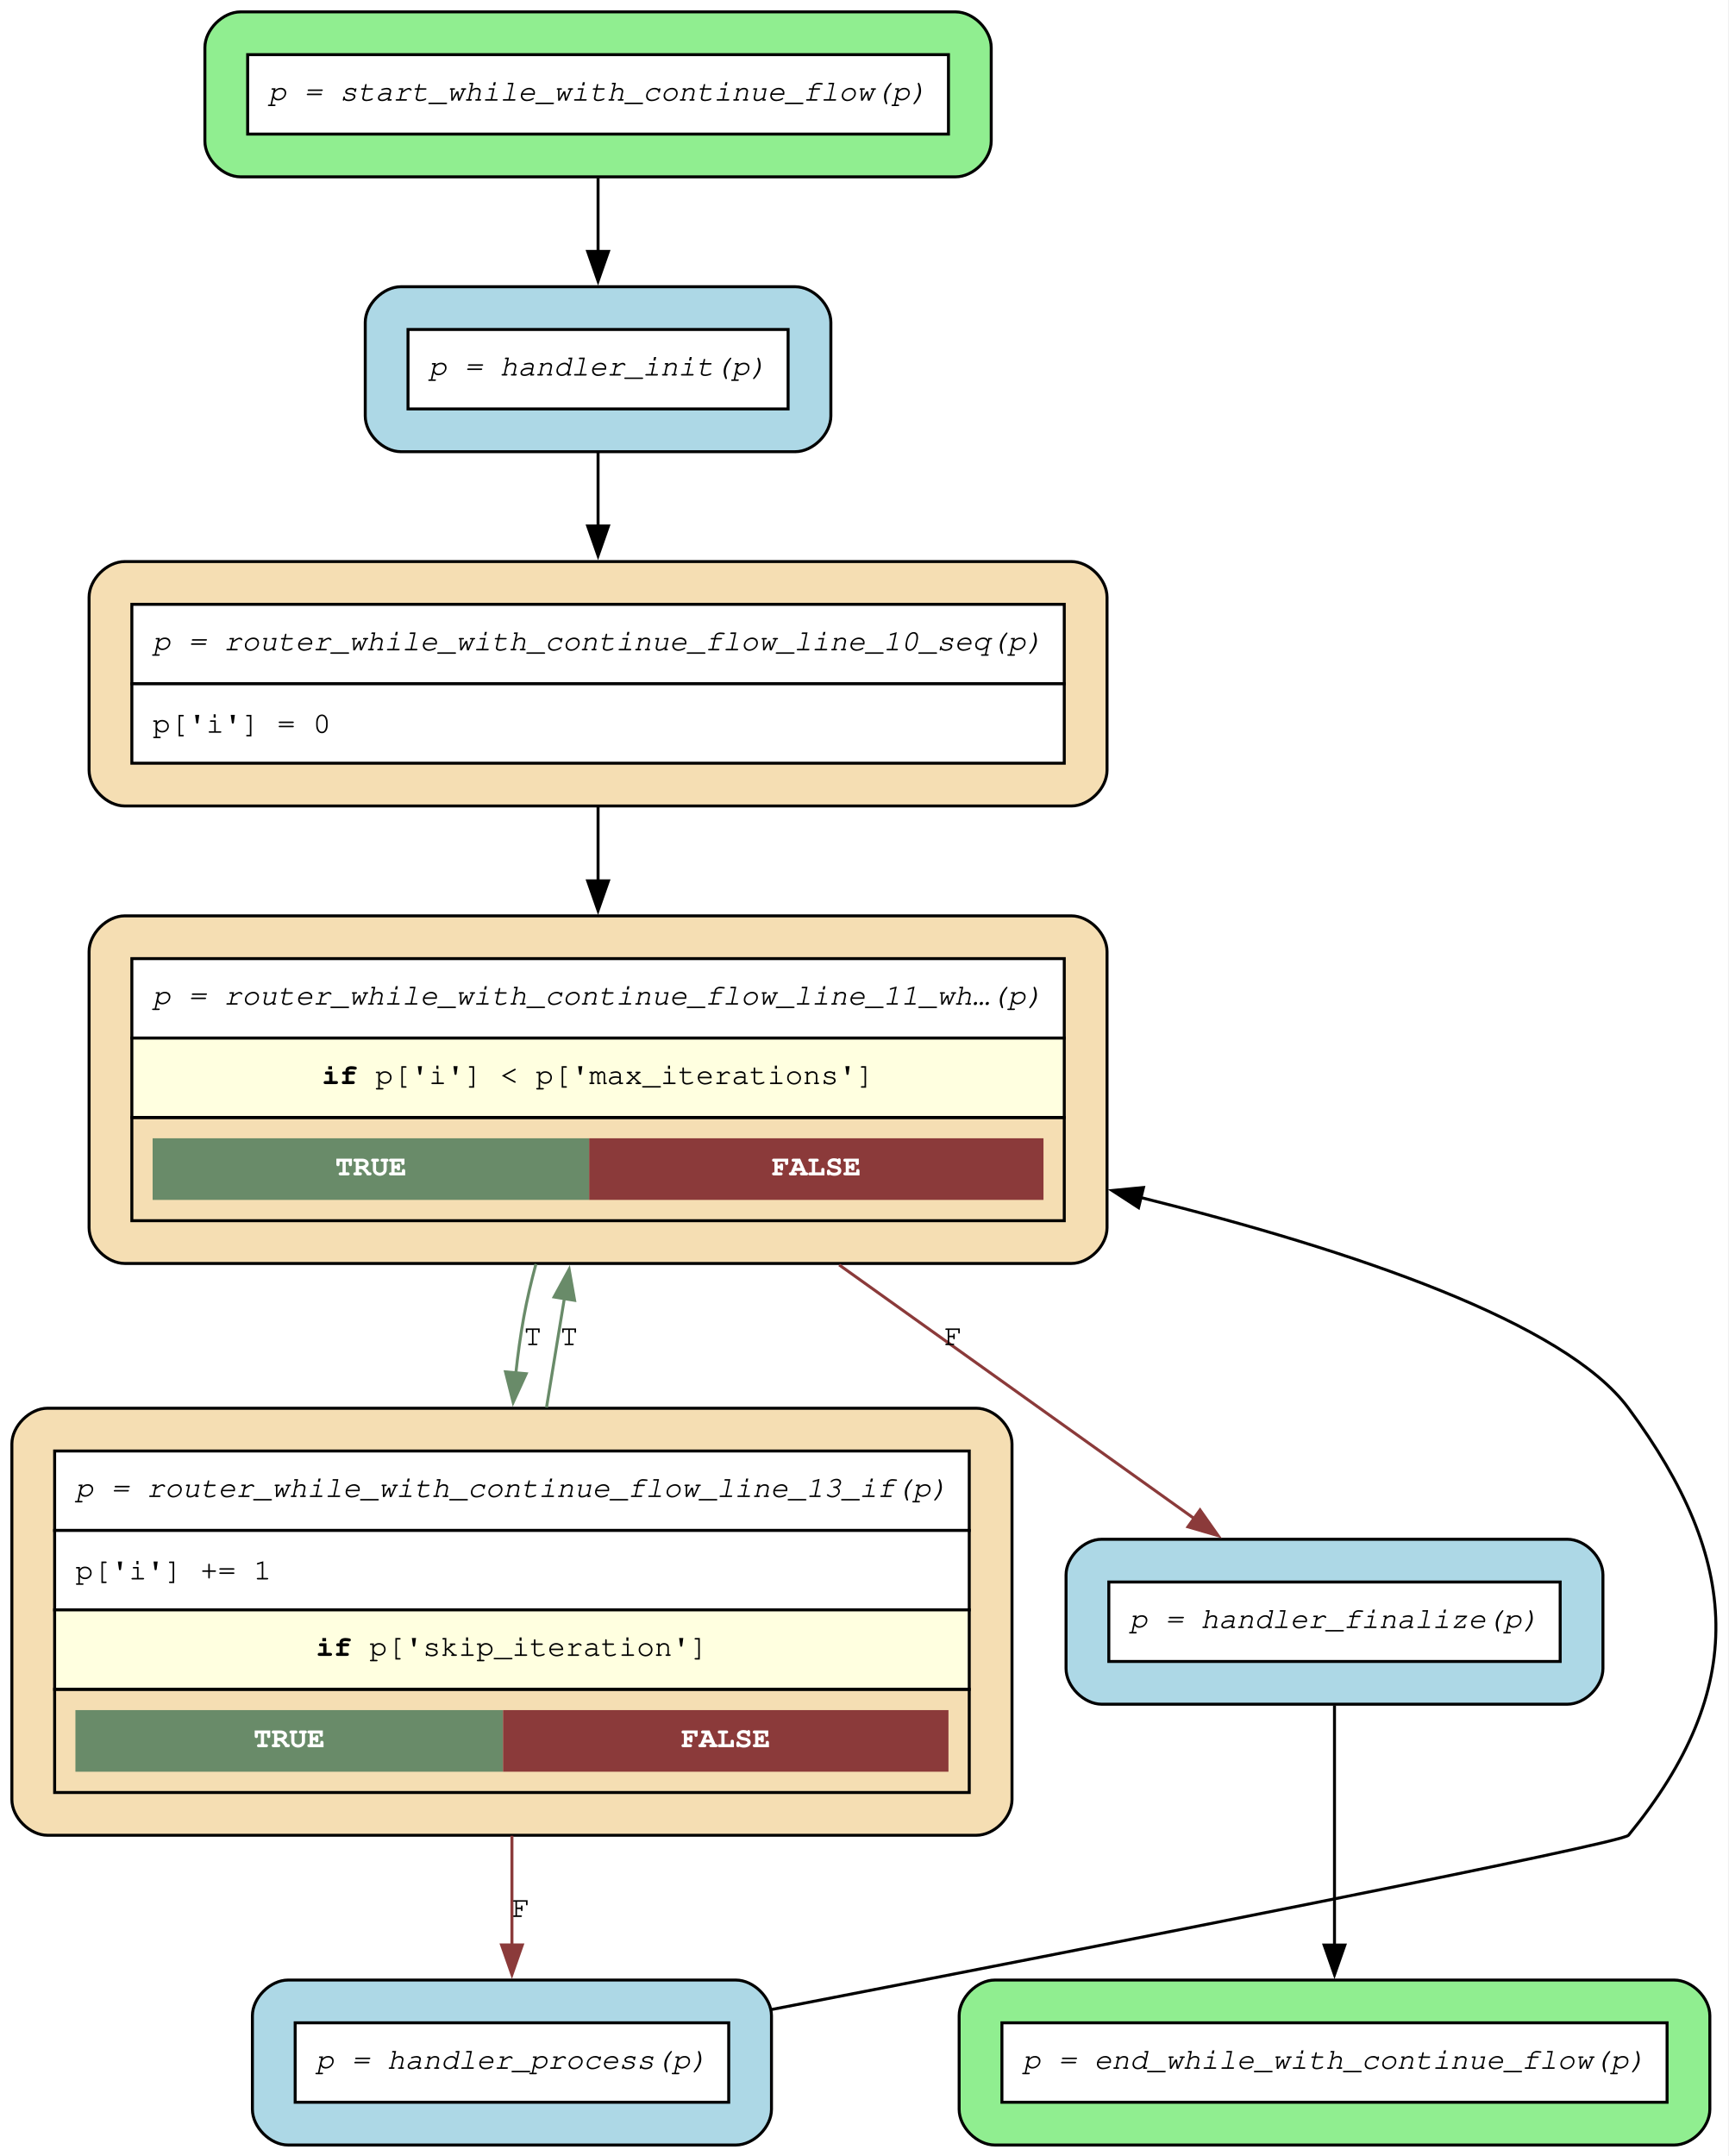
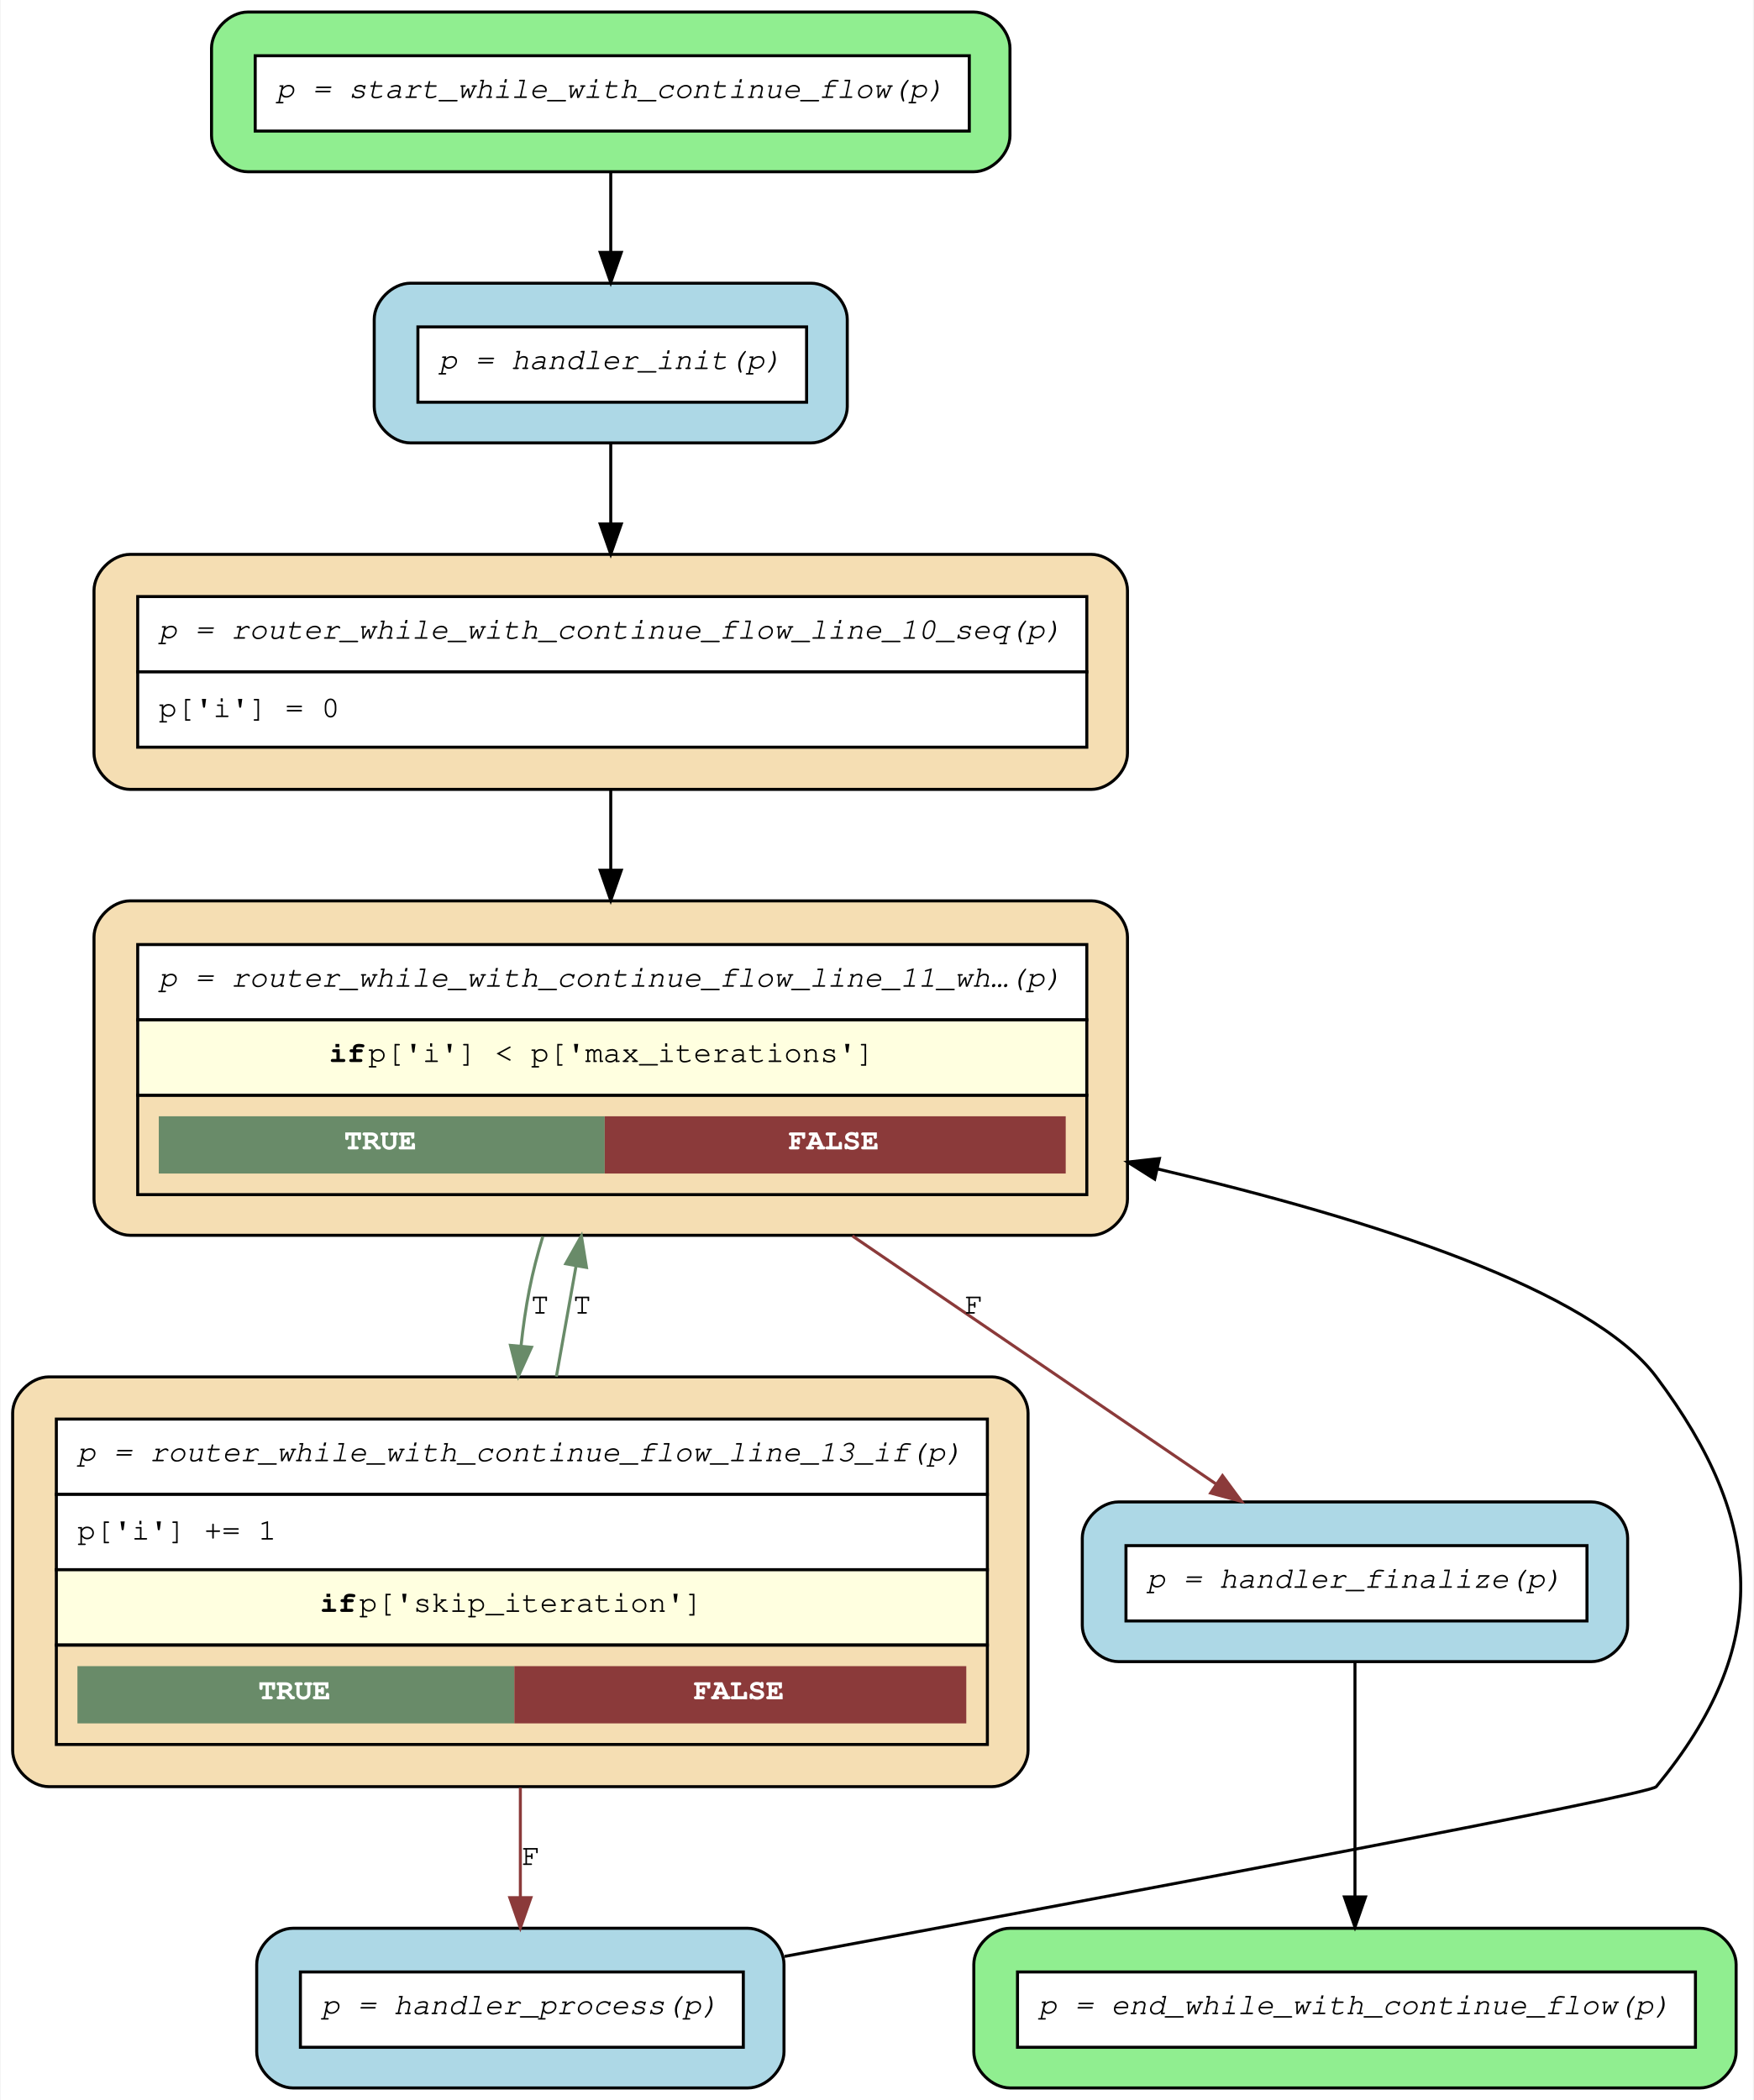
- <svg xmlns="http://www.w3.org/2000/svg" width="582pt" height="726pt" viewBox="0.00 0.00 582.00 726.00">
-   <g id="graph0" class="graph" transform="scale(1 1) rotate(0) translate(4 722.3)">
-     <polygon fill="white" stroke="none" points="-4,4 -4,-722.3 577.92,-722.3 577.92,4 -4,4" />
+ <svg xmlns="http://www.w3.org/2000/svg" width="582pt" height="697pt" viewBox="0.00 0.00 581.60 697.00">
+   <g id="graph0" class="graph" transform="scale(1 1) rotate(0) translate(4 693)">
+     <polygon fill="white" stroke="transparent" points="-4,4 -4,-693 577.6,-693 577.6,4 -4,4" />
    <g id="node1" class="node">
-       <path fill="lightgreen" stroke="black" d="M317.8,-718.3C317.8,-718.3 77,-718.3 77,-718.3 71,-718.3 65,-712.3 65,-706.3 65,-706.3 65,-674.75 65,-674.75 65,-668.75 71,-662.75 77,-662.75 77,-662.75 317.8,-662.75 317.8,-662.75 323.8,-662.75 329.8,-668.75 329.8,-674.75 329.8,-674.75 329.8,-706.3 329.8,-706.3 329.8,-712.3 323.8,-718.3 317.8,-718.3" />
-       <polygon fill="white" stroke="none" points="79.4,-677.15 79.4,-703.9 315.4,-703.9 315.4,-677.15 79.4,-677.15" />
-       <polygon fill="none" stroke="black" points="79.4,-677.15 79.4,-703.9 315.4,-703.9 315.4,-677.15 79.4,-677.15" />
-       <text xml:space="preserve" text-anchor="start" x="86.4" y="-688.4" font-family="Courier,monospace" font-style="italic" font-size="10.00">p = start_while_with_continue_flow(p)</text>
+       <path fill="lightgreen" stroke="black" d="M319,-689C319,-689 78,-689 78,-689 72,-689 66,-683 66,-677 66,-677 66,-648 66,-648 66,-642 72,-636 78,-636 78,-636 319,-636 319,-636 325,-636 331,-642 331,-648 331,-648 331,-677 331,-677 331,-683 325,-689 319,-689" />
+       <polygon fill="white" stroke="transparent" points="80.5,-649.5 80.5,-674.5 317.5,-674.5 317.5,-649.5 80.5,-649.5" />
+       <polygon fill="none" stroke="black" points="80.5,-649.5 80.5,-674.5 317.5,-674.5 317.5,-649.5 80.5,-649.5" />
+       <text text-anchor="start" x="87.5" y="-660.5" font-family="Courier,monospace" font-style="italic" font-size="10.00">p = start_while_with_continue_flow(p)</text>
    </g>
    <g id="node7" class="node">
-       <path fill="lightblue" stroke="black" d="M263.8,-625.75C263.8,-625.75 131,-625.75 131,-625.75 125,-625.75 119,-619.75 119,-613.75 119,-613.75 119,-582.2 119,-582.2 119,-576.2 125,-570.2 131,-570.2 131,-570.2 263.8,-570.2 263.8,-570.2 269.8,-570.2 275.8,-576.2 275.8,-582.2 275.8,-582.2 275.8,-613.75 275.8,-613.75 275.8,-619.75 269.8,-625.75 263.8,-625.75" />
-       <polygon fill="white" stroke="none" points="133.4,-584.6 133.4,-611.35 261.4,-611.35 261.4,-584.6 133.4,-584.6" />
-       <polygon fill="none" stroke="black" points="133.4,-584.6 133.4,-611.35 261.4,-611.35 261.4,-584.6 133.4,-584.6" />
-       <text xml:space="preserve" text-anchor="start" x="140.4" y="-595.85" font-family="Courier,monospace" font-style="italic" font-size="10.00">p = handler_init(p)</text>
+       <path fill="lightblue" stroke="black" d="M265,-599C265,-599 132,-599 132,-599 126,-599 120,-593 120,-587 120,-587 120,-558 120,-558 120,-552 126,-546 132,-546 132,-546 265,-546 265,-546 271,-546 277,-552 277,-558 277,-558 277,-587 277,-587 277,-593 271,-599 265,-599" />
+       <polygon fill="white" stroke="transparent" points="134.5,-559.5 134.5,-584.5 263.5,-584.5 263.5,-559.5 134.5,-559.5" />
+       <polygon fill="none" stroke="black" points="134.5,-559.5 134.5,-584.5 263.5,-584.5 263.5,-559.5 134.5,-559.5" />
+       <text text-anchor="start" x="141.5" y="-570.5" font-family="Courier,monospace" font-style="italic" font-size="10.00">p = handler_init(p)</text>
    </g>
    <g id="edge9" class="edge">
-       <path fill="none" stroke="black" d="M197.4,-662.36C197.4,-654.57 197.4,-645.92 197.4,-637.58" />
-       <polygon fill="black" stroke="black" points="200.9,-637.64 197.4,-627.64 193.9,-637.64 200.9,-637.64" />
+       <path fill="none" stroke="black" d="M198.5,-635.57C198.5,-627.34 198.5,-618.08 198.5,-609.28" />
+       <polygon fill="black" stroke="black" points="202,-609.24 198.5,-599.24 195,-609.24 202,-609.24" />
    </g>
    <g id="node2" class="node">
-       <path fill="wheat" stroke="black" d="M324.8,-248.1C324.8,-248.1 12,-248.1 12,-248.1 6,-248.1 0,-242.1 0,-236.1 0,-236.1 0,-116.3 0,-116.3 0,-110.3 6,-104.3 12,-104.3 12,-104.3 324.8,-104.3 324.8,-104.3 330.8,-104.3 336.8,-110.3 336.8,-116.3 336.8,-116.3 336.8,-236.1 336.8,-236.1 336.8,-242.1 330.8,-248.1 324.8,-248.1" />
-       <polygon fill="white" stroke="none" points="14.4,-206.95 14.4,-233.7 322.4,-233.7 322.4,-206.95 14.4,-206.95" />
-       <polygon fill="none" stroke="black" points="14.4,-206.95 14.4,-233.7 322.4,-233.7 322.4,-206.95 14.4,-206.95" />
-       <text xml:space="preserve" text-anchor="start" x="21.4" y="-218.2" font-family="Courier,monospace" font-style="italic" font-size="10.00">p = router_while_with_continue_flow_line_13_if(p)</text>
-       <polygon fill="white" stroke="none" points="14.4,-180.2 14.4,-206.95 322.4,-206.95 322.4,-180.2 14.4,-180.2" />
-       <polygon fill="none" stroke="black" points="14.4,-180.2 14.4,-206.95 322.4,-206.95 322.4,-180.2 14.4,-180.2" />
-       <text xml:space="preserve" text-anchor="start" x="21.4" y="-190.45" font-family="Courier,monospace" font-size="10.00">p['i'] += 1</text>
-       <polygon fill="lightyellow" stroke="none" points="14.4,-153.45 14.4,-180.2 322.4,-180.2 322.4,-153.45 14.4,-153.45" />
-       <polygon fill="none" stroke="black" points="14.4,-153.45 14.4,-180.2 322.4,-180.2 322.4,-153.45 14.4,-153.45" />
-       <text xml:space="preserve" text-anchor="start" x="102.4" y="-164.7" font-family="Courier,monospace" font-weight="bold" font-size="10.00">if</text>
-       <text xml:space="preserve" text-anchor="start" x="114.4" y="-164.7" font-family="Courier,monospace" font-size="10.00"> p['skip_iteration']</text>
-       <polygon fill="none" stroke="black" points="14.4,-118.7 14.4,-153.45 322.4,-153.45 322.4,-118.7 14.4,-118.7" />
-       <polygon fill="#698b69" stroke="none" points="21.4,-125.7 21.4,-146.45 165.4,-146.45 165.4,-125.7 21.4,-125.7" />
-       <text xml:space="preserve" text-anchor="start" x="81.4" y="-133.95" font-family="Courier,monospace" font-weight="bold" font-size="10.00" fill="white">TRUE</text>
-       <polygon fill="#8b3a3a" stroke="none" points="165.4,-125.7 165.4,-146.45 315.4,-146.45 315.4,-125.7 165.4,-125.7" />
-       <text xml:space="preserve" text-anchor="start" x="225.4" y="-133.95" font-family="Courier,monospace" font-weight="bold" font-size="10.00" fill="white">FALSE</text>
+       <path fill="wheat" stroke="black" d="M325,-236C325,-236 12,-236 12,-236 6,-236 0,-230 0,-224 0,-224 0,-112 0,-112 0,-106 6,-100 12,-100 12,-100 325,-100 325,-100 331,-100 337,-106 337,-112 337,-112 337,-224 337,-224 337,-230 331,-236 325,-236" />
+       <polygon fill="white" stroke="transparent" points="14.5,-197 14.5,-222 323.5,-222 323.5,-197 14.5,-197" />
+       <polygon fill="none" stroke="black" points="14.5,-197 14.5,-222 323.5,-222 323.5,-197 14.5,-197" />
+       <text text-anchor="start" x="21.5" y="-208" font-family="Courier,monospace" font-style="italic" font-size="10.00">p = router_while_with_continue_flow_line_13_if(p)</text>
+       <polygon fill="white" stroke="transparent" points="14.5,-172 14.5,-197 323.5,-197 323.5,-172 14.5,-172" />
+       <polygon fill="none" stroke="black" points="14.5,-172 14.5,-197 323.5,-197 323.5,-172 14.5,-172" />
+       <text text-anchor="start" x="21.5" y="-182" font-family="Courier,monospace" font-size="10.00">p['i'] += 1</text>
+       <polygon fill="lightyellow" stroke="transparent" points="14.5,-147 14.5,-172 323.5,-172 323.5,-147 14.5,-147" />
+       <polygon fill="none" stroke="black" points="14.5,-147 14.5,-172 323.5,-172 323.5,-147 14.5,-147" />
+       <text text-anchor="start" x="102" y="-158" font-family="Courier,monospace" font-weight="bold" font-size="10.00">if</text>
+       <text text-anchor="start" x="115" y="-158" font-family="Courier,monospace" font-size="10.00"> p['skip_iteration']</text>
+       <polygon fill="none" stroke="black" points="14.5,-114 14.5,-147 323.5,-147 323.5,-114 14.5,-114" />
+       <polygon fill="#698b69" stroke="transparent" points="21.5,-121 21.5,-140 166.5,-140 166.5,-121 21.5,-121" />
+       <text text-anchor="start" x="81.5" y="-129" font-family="Courier,monospace" font-weight="bold" font-size="10.00" fill="white">TRUE</text>
+       <polygon fill="#8b3a3a" stroke="transparent" points="166.5,-121 166.5,-140 316.5,-140 316.5,-121 166.5,-121" />
+       <text text-anchor="start" x="226" y="-129" font-family="Courier,monospace" font-weight="bold" font-size="10.00" fill="white">FALSE</text>
    </g>
    <g id="node3" class="node">
-       <path fill="wheat" stroke="black" d="M356.8,-413.9C356.8,-413.9 38,-413.9 38,-413.9 32,-413.9 26,-407.9 26,-401.9 26,-401.9 26,-308.85 26,-308.85 26,-302.85 32,-296.85 38,-296.85 38,-296.85 356.8,-296.85 356.8,-296.85 362.8,-296.85 368.8,-302.85 368.8,-308.85 368.8,-308.85 368.8,-401.9 368.8,-401.9 368.8,-407.9 362.8,-413.9 356.8,-413.9" />
-       <polygon fill="white" stroke="none" points="40.4,-372.75 40.4,-399.5 354.4,-399.5 354.4,-372.75 40.4,-372.75" />
-       <polygon fill="none" stroke="black" points="40.4,-372.75 40.4,-399.5 354.4,-399.5 354.4,-372.75 40.4,-372.75" />
-       <text xml:space="preserve" text-anchor="start" x="47.4" y="-384" font-family="Courier,monospace" font-style="italic" font-size="10.00">p = router_while_with_continue_flow_line_11_wh…(p)</text>
-       <polygon fill="lightyellow" stroke="none" points="40.4,-346 40.4,-372.75 354.4,-372.75 354.4,-346 40.4,-346" />
-       <polygon fill="none" stroke="black" points="40.4,-346 40.4,-372.75 354.4,-372.75 354.4,-346 40.4,-346" />
-       <text xml:space="preserve" text-anchor="start" x="104.4" y="-357.25" font-family="Courier,monospace" font-weight="bold" font-size="10.00">if</text>
-       <text xml:space="preserve" text-anchor="start" x="116.4" y="-357.25" font-family="Courier,monospace" font-size="10.00"> p['i'] &lt; p['max_iterations']</text>
-       <polygon fill="none" stroke="black" points="40.4,-311.25 40.4,-346 354.4,-346 354.4,-311.25 40.4,-311.25" />
-       <polygon fill="#698b69" stroke="none" points="47.4,-318.25 47.4,-339 194.4,-339 194.4,-318.25 47.4,-318.25" />
-       <text xml:space="preserve" text-anchor="start" x="108.9" y="-326.5" font-family="Courier,monospace" font-weight="bold" font-size="10.00" fill="white">TRUE</text>
-       <polygon fill="#8b3a3a" stroke="none" points="194.4,-318.25 194.4,-339 347.4,-339 347.4,-318.25 194.4,-318.25" />
-       <text xml:space="preserve" text-anchor="start" x="255.9" y="-326.5" font-family="Courier,monospace" font-weight="bold" font-size="10.00" fill="white">FALSE</text>
+       <path fill="wheat" stroke="black" d="M358,-394C358,-394 39,-394 39,-394 33,-394 27,-388 27,-382 27,-382 27,-295 27,-295 27,-289 33,-283 39,-283 39,-283 358,-283 358,-283 364,-283 370,-289 370,-295 370,-295 370,-382 370,-382 370,-388 364,-394 358,-394" />
+       <polygon fill="white" stroke="transparent" points="41.5,-354.5 41.5,-379.5 356.5,-379.5 356.5,-354.5 41.5,-354.5" />
+       <polygon fill="none" stroke="black" points="41.5,-354.5 41.5,-379.5 356.5,-379.5 356.5,-354.5 41.5,-354.5" />
+       <text text-anchor="start" x="48.5" y="-365.5" font-family="Courier,monospace" font-style="italic" font-size="10.00">p = router_while_with_continue_flow_line_11_wh…(p)</text>
+       <polygon fill="lightyellow" stroke="transparent" points="41.5,-329.5 41.5,-354.5 356.5,-354.5 356.5,-329.5 41.5,-329.5" />
+       <polygon fill="none" stroke="black" points="41.5,-329.5 41.5,-354.5 356.5,-354.5 356.5,-329.5 41.5,-329.5" />
+       <text text-anchor="start" x="105" y="-340.5" font-family="Courier,monospace" font-weight="bold" font-size="10.00">if</text>
+       <text text-anchor="start" x="118" y="-340.5" font-family="Courier,monospace" font-size="10.00"> p['i'] &lt; p['max_iterations']</text>
+       <polygon fill="none" stroke="black" points="41.5,-296.5 41.5,-329.5 356.5,-329.5 356.5,-296.5 41.5,-296.5" />
+       <polygon fill="#698b69" stroke="transparent" points="48.5,-303.5 48.5,-322.5 196.5,-322.5 196.5,-303.5 48.5,-303.5" />
+       <text text-anchor="start" x="110" y="-311.5" font-family="Courier,monospace" font-weight="bold" font-size="10.00" fill="white">TRUE</text>
+       <polygon fill="#8b3a3a" stroke="transparent" points="196.5,-303.5 196.5,-322.5 349.5,-322.5 349.5,-303.5 196.5,-303.5" />
+       <text text-anchor="start" x="257.5" y="-311.5" font-family="Courier,monospace" font-weight="bold" font-size="10.00" fill="white">FALSE</text>
    </g>
    <g id="edge8" class="edge">
-       <path fill="none" stroke="#698b69" d="M180.04,-248.34C182.02,-260.42 184.07,-272.96 186.04,-285" />
-       <polygon fill="#698b69" stroke="#698b69" points="182.59,-285.56 187.66,-294.87 189.5,-284.43 182.59,-285.56" />
-       <text xml:space="preserve" text-anchor="middle" x="187.64" y="-269.35" font-family="Courier,monospace" font-size="10.00">T</text>
+       <path fill="none" stroke="#698b69" d="M180.45,-236.1C182.6,-248.2 184.84,-260.8 186.99,-272.84" />
+       <polygon fill="#698b69" stroke="#698b69" points="183.56,-273.56 188.76,-282.79 190.45,-272.33 183.56,-273.56" />
+       <text text-anchor="middle" x="189" y="-257" font-family="Courier,monospace" font-size="10.00">T</text>
    </g>
    <g id="node8" class="node">
-       <path fill="lightblue" stroke="black" d="M243.8,-55.55C243.8,-55.55 93,-55.55 93,-55.55 87,-55.55 81,-49.55 81,-43.55 81,-43.55 81,-12 81,-12 81,-6 87,0 93,0 93,0 243.8,0 243.8,0 249.8,0 255.8,-6 255.8,-12 255.8,-12 255.8,-43.55 255.8,-43.55 255.8,-49.55 249.8,-55.55 243.8,-55.55" />
-       <polygon fill="white" stroke="none" points="95.4,-14.4 95.4,-41.15 241.4,-41.15 241.4,-14.4 95.4,-14.4" />
-       <polygon fill="none" stroke="black" points="95.4,-14.4 95.4,-41.15 241.4,-41.15 241.4,-14.4 95.4,-14.4" />
-       <text xml:space="preserve" text-anchor="start" x="102.4" y="-25.65" font-family="Courier,monospace" font-style="italic" font-size="10.00">p = handler_process(p)</text>
+       <path fill="lightblue" stroke="black" d="M244,-53C244,-53 93,-53 93,-53 87,-53 81,-47 81,-41 81,-41 81,-12 81,-12 81,-6 87,0 93,0 93,0 244,0 244,0 250,0 256,-6 256,-12 256,-12 256,-41 256,-41 256,-47 250,-53 244,-53" />
+       <polygon fill="white" stroke="transparent" points="95.5,-13.5 95.5,-38.5 242.5,-38.5 242.5,-13.5 95.5,-13.5" />
+       <polygon fill="none" stroke="black" points="95.5,-13.5 95.5,-38.5 242.5,-38.5 242.5,-13.5 95.5,-13.5" />
+       <text text-anchor="start" x="102.5" y="-24.5" font-family="Courier,monospace" font-style="italic" font-size="10.00">p = handler_process(p)</text>
    </g>
    <g id="edge7" class="edge">
-       <path fill="none" stroke="#8b3a3a" d="M168.4,-104.13C168.4,-91.37 168.4,-78.52 168.4,-67.14" />
-       <polygon fill="#8b3a3a" stroke="#8b3a3a" points="171.9,-67.38 168.4,-57.38 164.9,-67.38 171.9,-67.38" />
-       <text xml:space="preserve" text-anchor="middle" x="171.4" y="-76.8" font-family="Courier,monospace" font-size="10.00">F</text>
+       <path fill="none" stroke="#8b3a3a" d="M168.5,-99.7C168.5,-87.14 168.5,-74.46 168.5,-63.32" />
+       <polygon fill="#8b3a3a" stroke="#8b3a3a" points="172,-63.15 168.5,-53.15 165,-63.16 172,-63.15" />
+       <text text-anchor="middle" x="172" y="-74" font-family="Courier,monospace" font-size="10.00">F</text>
    </g>
    <g id="edge6" class="edge">
-       <path fill="none" stroke="#698b69" d="M176.48,-296.66C174.87,-290.7 173.46,-284.69 172.4,-278.85 171.27,-272.62 170.38,-266.13 169.68,-259.59" />
-       <polygon fill="#698b69" stroke="#698b69" points="173.2,-259.72 168.81,-250.07 166.23,-260.35 173.2,-259.72" />
-       <text xml:space="preserve" text-anchor="middle" x="175.4" y="-269.35" font-family="Courier,monospace" font-size="10.00">T</text>
+       <path fill="none" stroke="#698b69" d="M175.96,-282.62C174.18,-276.75 172.64,-270.8 171.5,-265 170.31,-258.93 169.4,-252.61 168.72,-246.23" />
+       <polygon fill="#698b69" stroke="#698b69" points="172.2,-245.84 167.82,-236.19 165.22,-246.46 172.2,-245.84" />
+       <text text-anchor="middle" x="175" y="-257" font-family="Courier,monospace" font-size="10.00">T</text>
    </g>
    <g id="node6" class="node">
-       <path fill="lightblue" stroke="black" d="M523.8,-203.98C523.8,-203.98 367,-203.98 367,-203.98 361,-203.98 355,-197.98 355,-191.98 355,-191.98 355,-160.43 355,-160.43 355,-154.43 361,-148.43 367,-148.43 367,-148.43 523.8,-148.43 523.8,-148.43 529.8,-148.43 535.8,-154.43 535.8,-160.43 535.8,-160.43 535.8,-191.98 535.8,-191.98 535.8,-197.98 529.8,-203.98 523.8,-203.98" />
-       <polygon fill="white" stroke="none" points="369.4,-162.83 369.4,-189.58 521.4,-189.58 521.4,-162.83 369.4,-162.83" />
-       <polygon fill="none" stroke="black" points="369.4,-162.83 369.4,-189.58 521.4,-189.58 521.4,-162.83 369.4,-162.83" />
-       <text xml:space="preserve" text-anchor="start" x="376.4" y="-174.08" font-family="Courier,monospace" font-style="italic" font-size="10.00">p = handler_finalize(p)</text>
+       <path fill="lightblue" stroke="black" d="M524,-194.5C524,-194.5 367,-194.5 367,-194.5 361,-194.5 355,-188.5 355,-182.5 355,-182.5 355,-153.5 355,-153.5 355,-147.5 361,-141.5 367,-141.5 367,-141.5 524,-141.5 524,-141.5 530,-141.5 536,-147.5 536,-153.5 536,-153.5 536,-182.5 536,-182.5 536,-188.5 530,-194.5 524,-194.5" />
+       <polygon fill="white" stroke="transparent" points="369.5,-155 369.5,-180 522.5,-180 522.5,-155 369.5,-155" />
+       <polygon fill="none" stroke="black" points="369.5,-155 369.5,-180 522.5,-180 522.5,-155 369.5,-155" />
+       <text text-anchor="start" x="376.5" y="-166" font-family="Courier,monospace" font-style="italic" font-size="10.00">p = handler_finalize(p)</text>
    </g>
    <g id="edge5" class="edge">
-       <path fill="none" stroke="#8b3a3a" d="M278.6,-296.36C318.25,-268.04 364.54,-234.97 398.28,-210.86" />
-       <polygon fill="#8b3a3a" stroke="#8b3a3a" points="400.12,-213.85 406.22,-205.19 396.05,-208.16 400.12,-213.85" />
-       <text xml:space="preserve" text-anchor="middle" x="316.96" y="-269.35" font-family="Courier,monospace" font-size="10.00">F</text>
+       <path fill="none" stroke="#8b3a3a" d="M278.69,-282.79C318.69,-255.51 365.63,-223.49 399.5,-200.38" />
+       <polygon fill="#8b3a3a" stroke="#8b3a3a" points="401.53,-203.23 407.82,-194.7 397.59,-197.45 401.53,-203.23" />
+       <text text-anchor="middle" x="319" y="-257" font-family="Courier,monospace" font-size="10.00">F</text>
    </g>
    <g id="node4" class="node">
-       <path fill="wheat" stroke="black" d="M356.8,-533.2C356.8,-533.2 38,-533.2 38,-533.2 32,-533.2 26,-527.2 26,-521.2 26,-521.2 26,-462.9 26,-462.9 26,-456.9 32,-450.9 38,-450.9 38,-450.9 356.8,-450.9 356.8,-450.9 362.8,-450.9 368.8,-456.9 368.8,-462.9 368.8,-462.9 368.8,-521.2 368.8,-521.2 368.8,-527.2 362.8,-533.2 356.8,-533.2" />
-       <polygon fill="white" stroke="none" points="40.4,-492.05 40.4,-518.8 354.4,-518.8 354.4,-492.05 40.4,-492.05" />
-       <polygon fill="none" stroke="black" points="40.4,-492.05 40.4,-518.8 354.4,-518.8 354.4,-492.05 40.4,-492.05" />
-       <text xml:space="preserve" text-anchor="start" x="47.4" y="-503.3" font-family="Courier,monospace" font-style="italic" font-size="10.00">p = router_while_with_continue_flow_line_10_seq(p)</text>
-       <polygon fill="white" stroke="none" points="40.4,-465.3 40.4,-492.05 354.4,-492.05 354.4,-465.3 40.4,-465.3" />
-       <polygon fill="none" stroke="black" points="40.4,-465.3 40.4,-492.05 354.4,-492.05 354.4,-465.3 40.4,-465.3" />
-       <text xml:space="preserve" text-anchor="start" x="47.4" y="-475.55" font-family="Courier,monospace" font-size="10.00">p['i'] = 0</text>
+       <path fill="wheat" stroke="black" d="M358,-509C358,-509 39,-509 39,-509 33,-509 27,-503 27,-497 27,-497 27,-443 27,-443 27,-437 33,-431 39,-431 39,-431 358,-431 358,-431 364,-431 370,-437 370,-443 370,-443 370,-497 370,-497 370,-503 364,-509 358,-509" />
+       <polygon fill="white" stroke="transparent" points="41.5,-470 41.5,-495 356.5,-495 356.5,-470 41.5,-470" />
+       <polygon fill="none" stroke="black" points="41.5,-470 41.5,-495 356.5,-495 356.5,-470 41.5,-470" />
+       <text text-anchor="start" x="48.5" y="-481" font-family="Courier,monospace" font-style="italic" font-size="10.00">p = router_while_with_continue_flow_line_10_seq(p)</text>
+       <polygon fill="white" stroke="transparent" points="41.5,-445 41.5,-470 356.5,-470 356.5,-445 41.5,-445" />
+       <polygon fill="none" stroke="black" points="41.5,-445 41.5,-470 356.5,-470 356.5,-445 41.5,-445" />
+       <text text-anchor="start" x="48.5" y="-455" font-family="Courier,monospace" font-size="10.00">p['i'] = 0</text>
    </g>
    <g id="edge4" class="edge">
-       <path fill="none" stroke="black" d="M197.4,-450.64C197.4,-442.67 197.4,-434.09 197.4,-425.48" />
-       <polygon fill="black" stroke="black" points="200.9,-425.69 197.4,-415.69 193.9,-425.69 200.9,-425.69" />
+       <path fill="none" stroke="black" d="M198.5,-430.85C198.5,-422.5 198.5,-413.44 198.5,-404.37" />
+       <polygon fill="black" stroke="black" points="202,-404.17 198.5,-394.17 195,-404.17 202,-404.17" />
    </g>
    <g id="node5" class="node">
-       <path fill="lightgreen" stroke="black" d="M559.8,-55.55C559.8,-55.55 331,-55.55 331,-55.55 325,-55.55 319,-49.55 319,-43.55 319,-43.55 319,-12 319,-12 319,-6 325,0 331,0 331,0 559.8,0 559.8,0 565.8,0 571.8,-6 571.8,-12 571.8,-12 571.8,-43.55 571.8,-43.55 571.8,-49.55 565.8,-55.55 559.8,-55.55" />
-       <polygon fill="white" stroke="none" points="333.4,-14.4 333.4,-41.15 557.4,-41.15 557.4,-14.4 333.4,-14.4" />
-       <polygon fill="none" stroke="black" points="333.4,-14.4 333.4,-41.15 557.4,-41.15 557.4,-14.4 333.4,-14.4" />
-       <text xml:space="preserve" text-anchor="start" x="340.4" y="-25.65" font-family="Courier,monospace" font-style="italic" font-size="10.00">p = end_while_with_continue_flow(p)</text>
+       <path fill="lightgreen" stroke="black" d="M560,-53C560,-53 331,-53 331,-53 325,-53 319,-47 319,-41 319,-41 319,-12 319,-12 319,-6 325,0 331,0 331,0 560,0 560,0 566,0 572,-6 572,-12 572,-12 572,-41 572,-41 572,-47 566,-53 560,-53" />
+       <polygon fill="white" stroke="transparent" points="333.5,-13.5 333.5,-38.5 558.5,-38.5 558.5,-13.5 333.5,-13.5" />
+       <polygon fill="none" stroke="black" points="333.5,-13.5 333.5,-38.5 558.5,-38.5 558.5,-13.5 333.5,-13.5" />
+       <text text-anchor="start" x="340.5" y="-24.5" font-family="Courier,monospace" font-style="italic" font-size="10.00">p = end_while_with_continue_flow(p)</text>
    </g>
    <g id="edge1" class="edge">
-       <path fill="none" stroke="black" d="M445.4,-148C445.4,-125.3 445.4,-92.66 445.4,-67.28" />
-       <polygon fill="black" stroke="black" points="448.9,-67.34 445.4,-57.34 441.9,-67.34 448.9,-67.34" />
+       <path fill="none" stroke="black" d="M445.5,-141.41C445.5,-119.62 445.5,-88.07 445.5,-63.69" />
+       <polygon fill="black" stroke="black" points="449,-63.4 445.5,-53.4 442,-63.4 449,-63.4" />
    </g>
    <g id="edge2" class="edge">
-       <path fill="none" stroke="black" d="M197.4,-569.94C197.4,-562.25 197.4,-553.6 197.4,-544.95" />
-       <polygon fill="black" stroke="black" points="200.9,-545.18 197.4,-535.18 193.9,-545.18 200.9,-545.18" />
+       <path fill="none" stroke="black" d="M198.5,-545.88C198.5,-537.77 198.5,-528.52 198.5,-519.35" />
+       <polygon fill="black" stroke="black" points="202,-519.1 198.5,-509.1 195,-519.1 202,-519.1" />
    </g>
    <g id="edge3" class="edge">
-       <path fill="none" stroke="black" d="M255.87,-45.64C366.23,-67.03 542.09,-101.48 544.4,-104.3 584.9,-153.74 582.4,-196.72 544.4,-248.1 523.11,-276.89 452.32,-301.06 380.18,-319.05" />
-       <polygon fill="black" stroke="black" points="379.42,-315.63 370.53,-321.41 381.08,-322.43 379.42,-315.63" />
+       <path fill="none" stroke="black" d="M256.2,-43.66C366.86,-64.15 543.17,-97.18 545.5,-100 583.99,-146.6 581.75,-187.63 545.5,-236 523.98,-264.72 452.43,-288.04 379.85,-305.05" />
+       <polygon fill="black" stroke="black" points="379.03,-301.64 370.07,-307.3 380.6,-308.47 379.03,-301.64" />
    </g>
  </g>
</svg>
